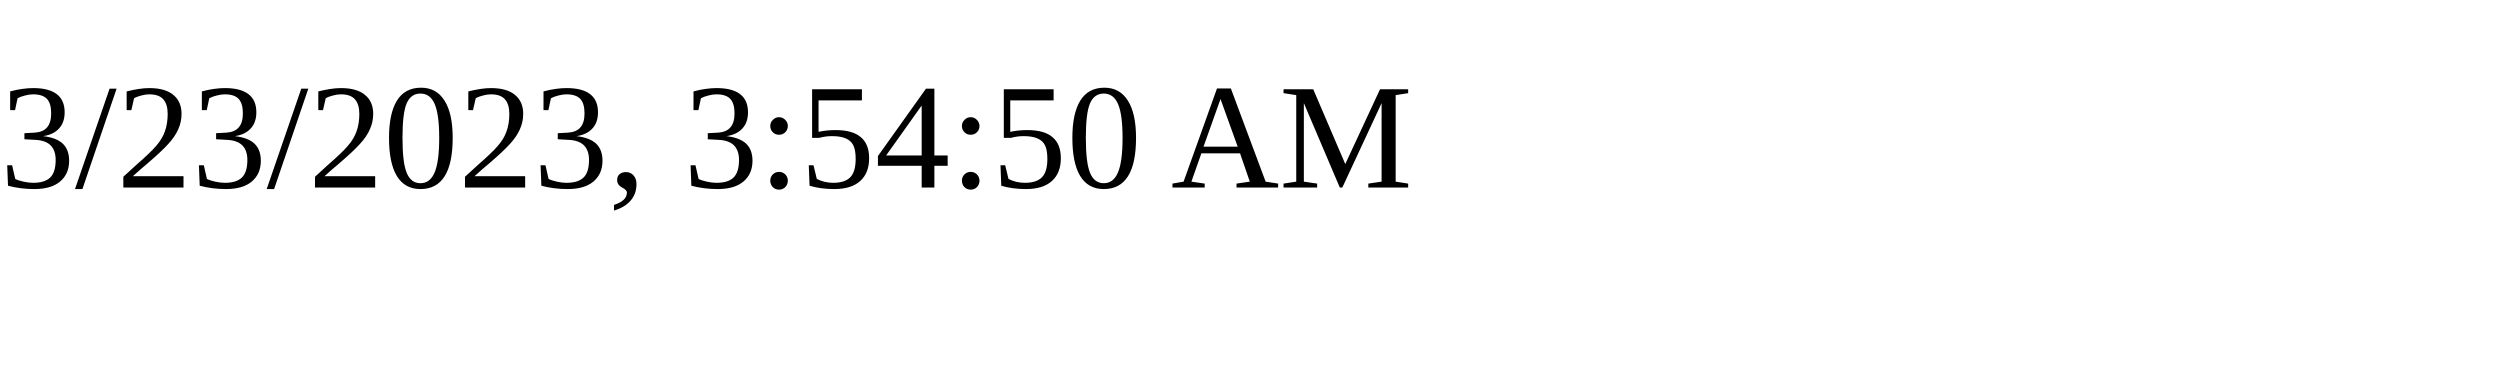
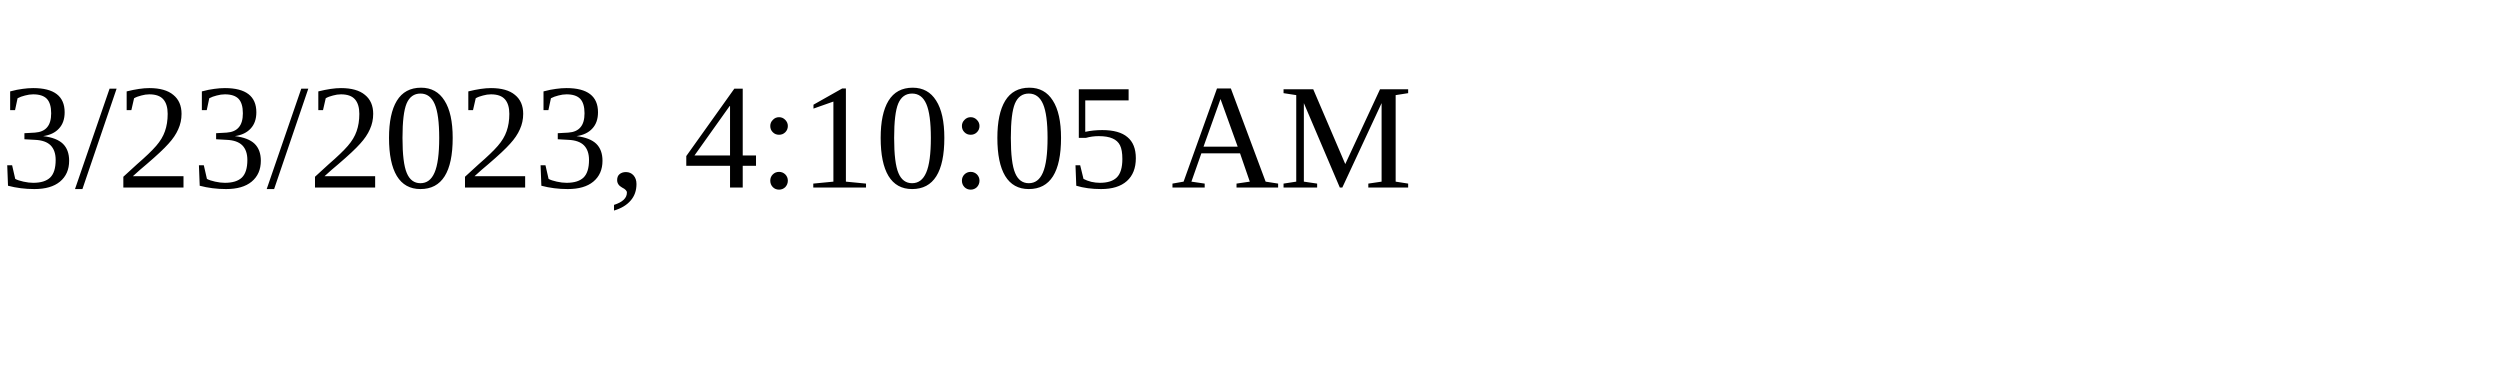
<svg xmlns="http://www.w3.org/2000/svg" height="30" width="200">
-   <text x="0" y="15">3/23/2023, 3:54:50 AM</text>
+   <text x="0" y="15">3/23/2023, 4:10:05 AM</text>
</svg>
